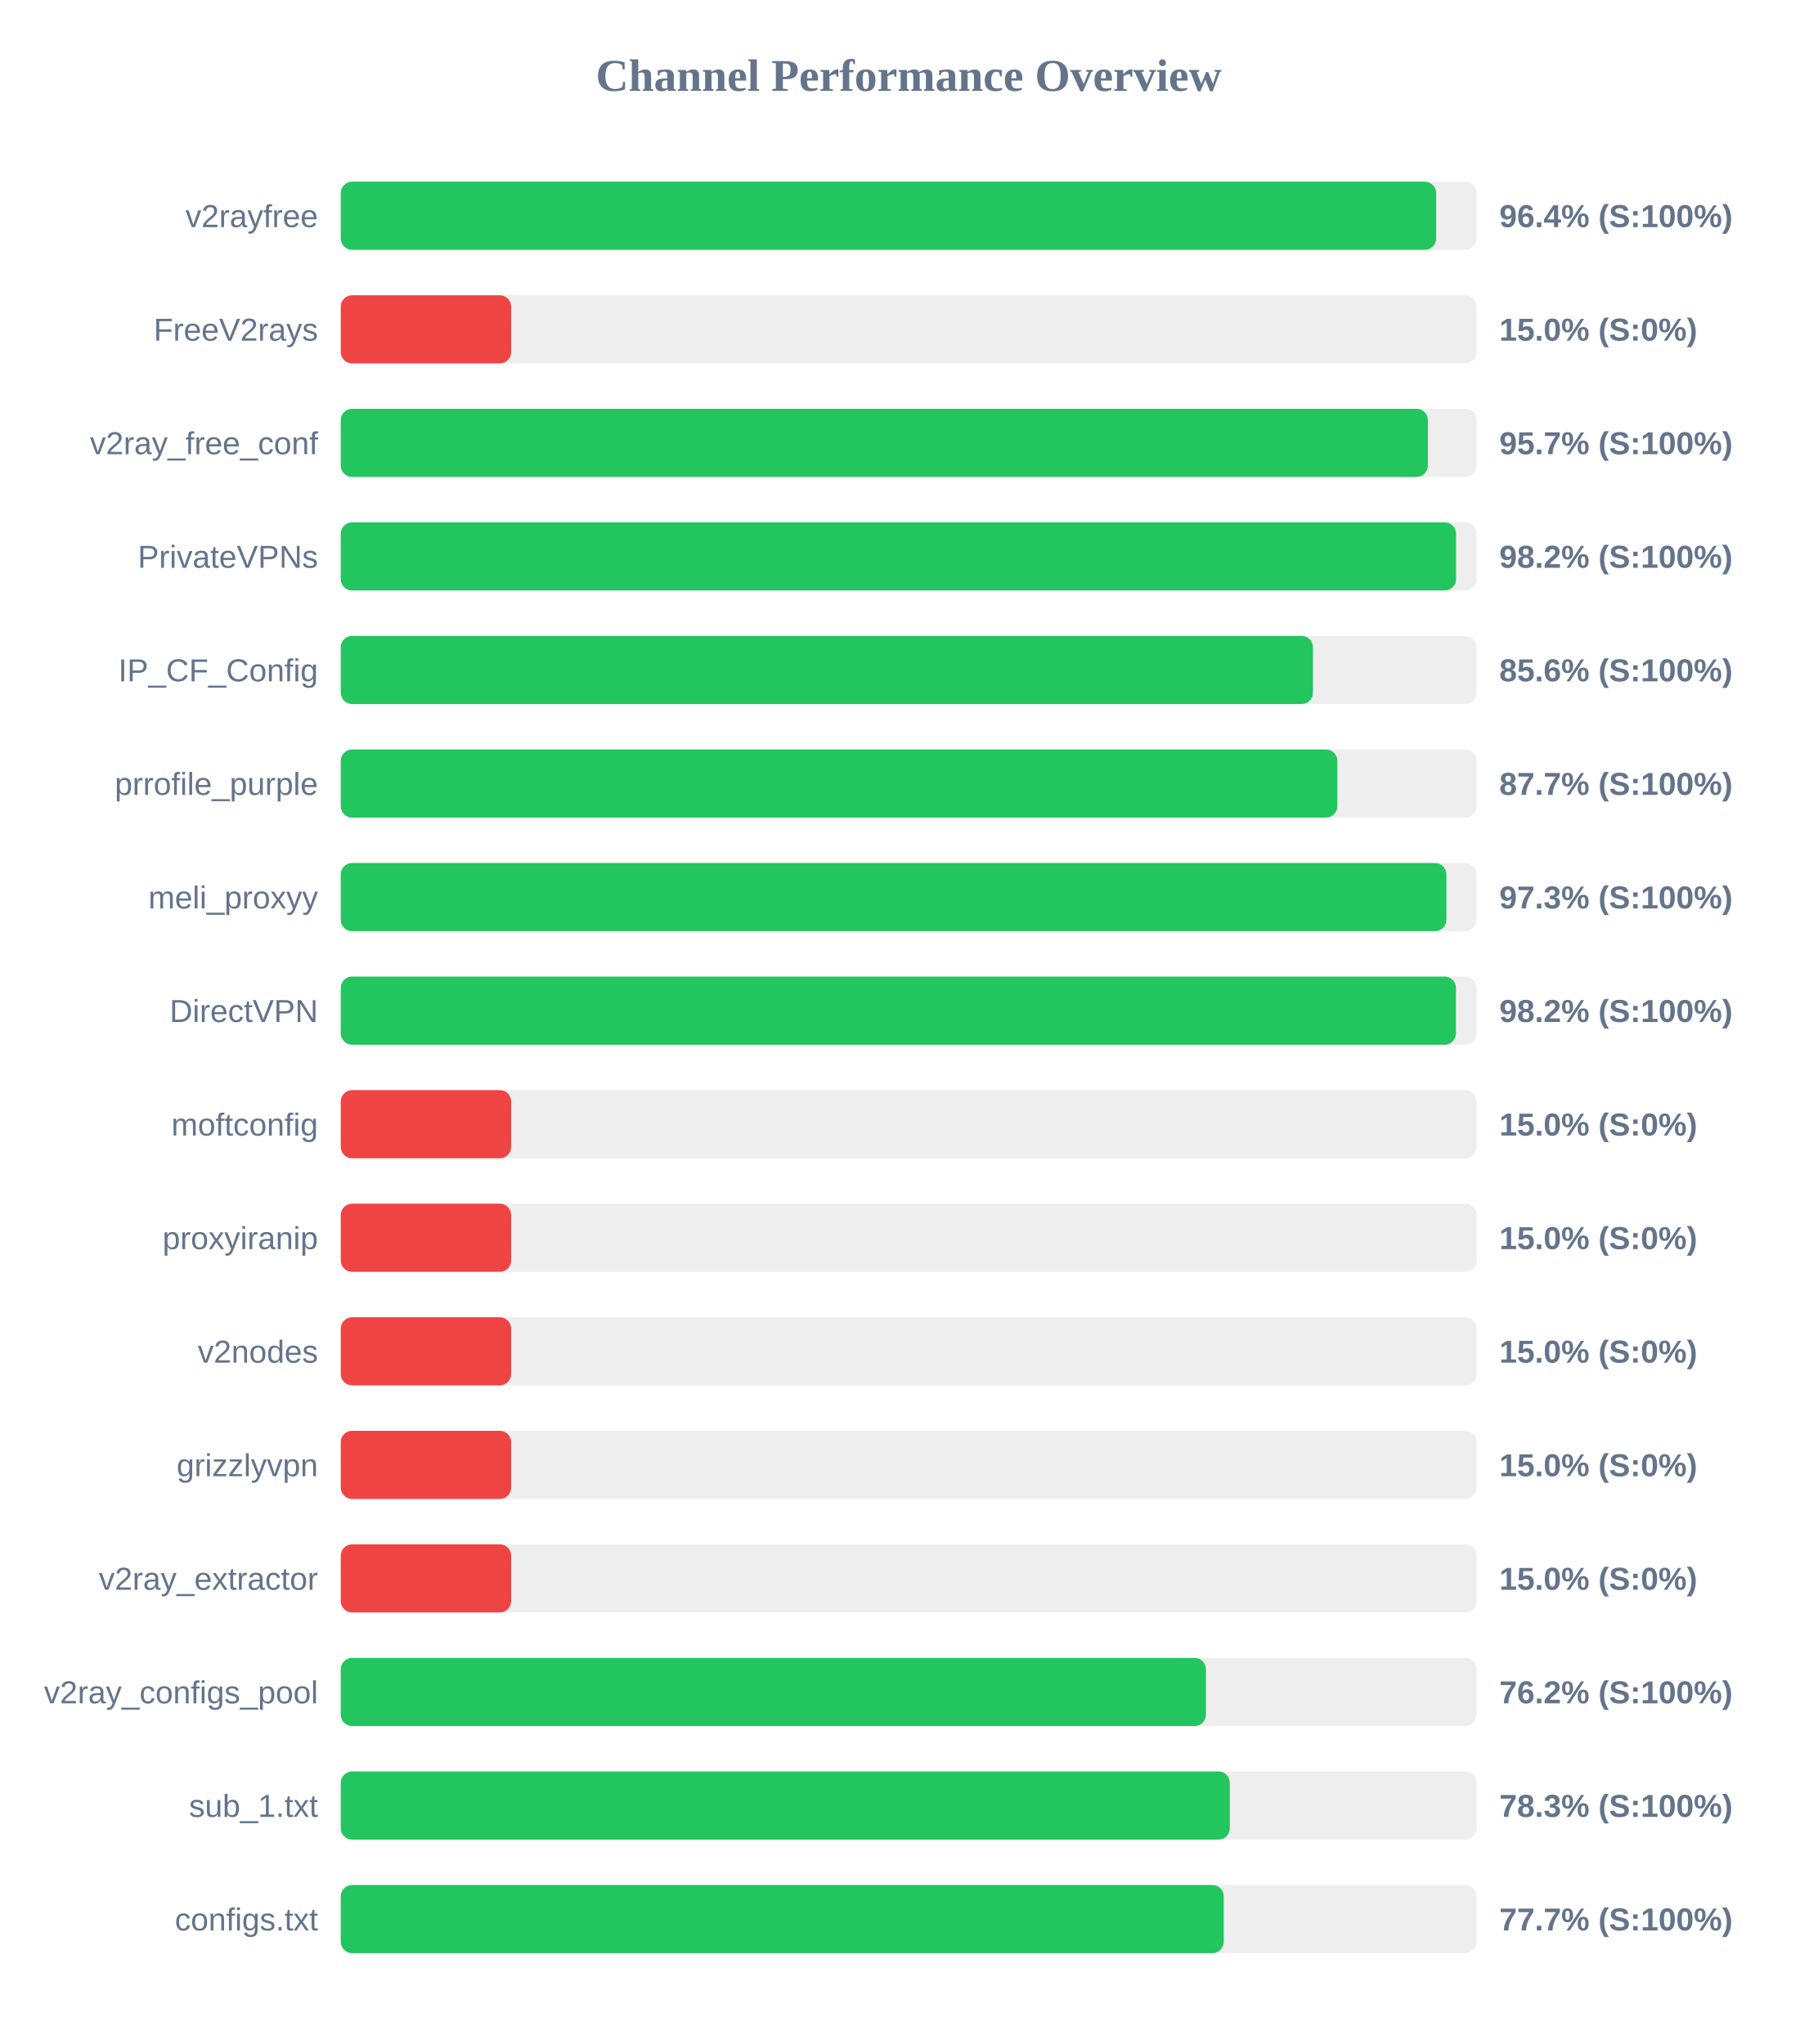
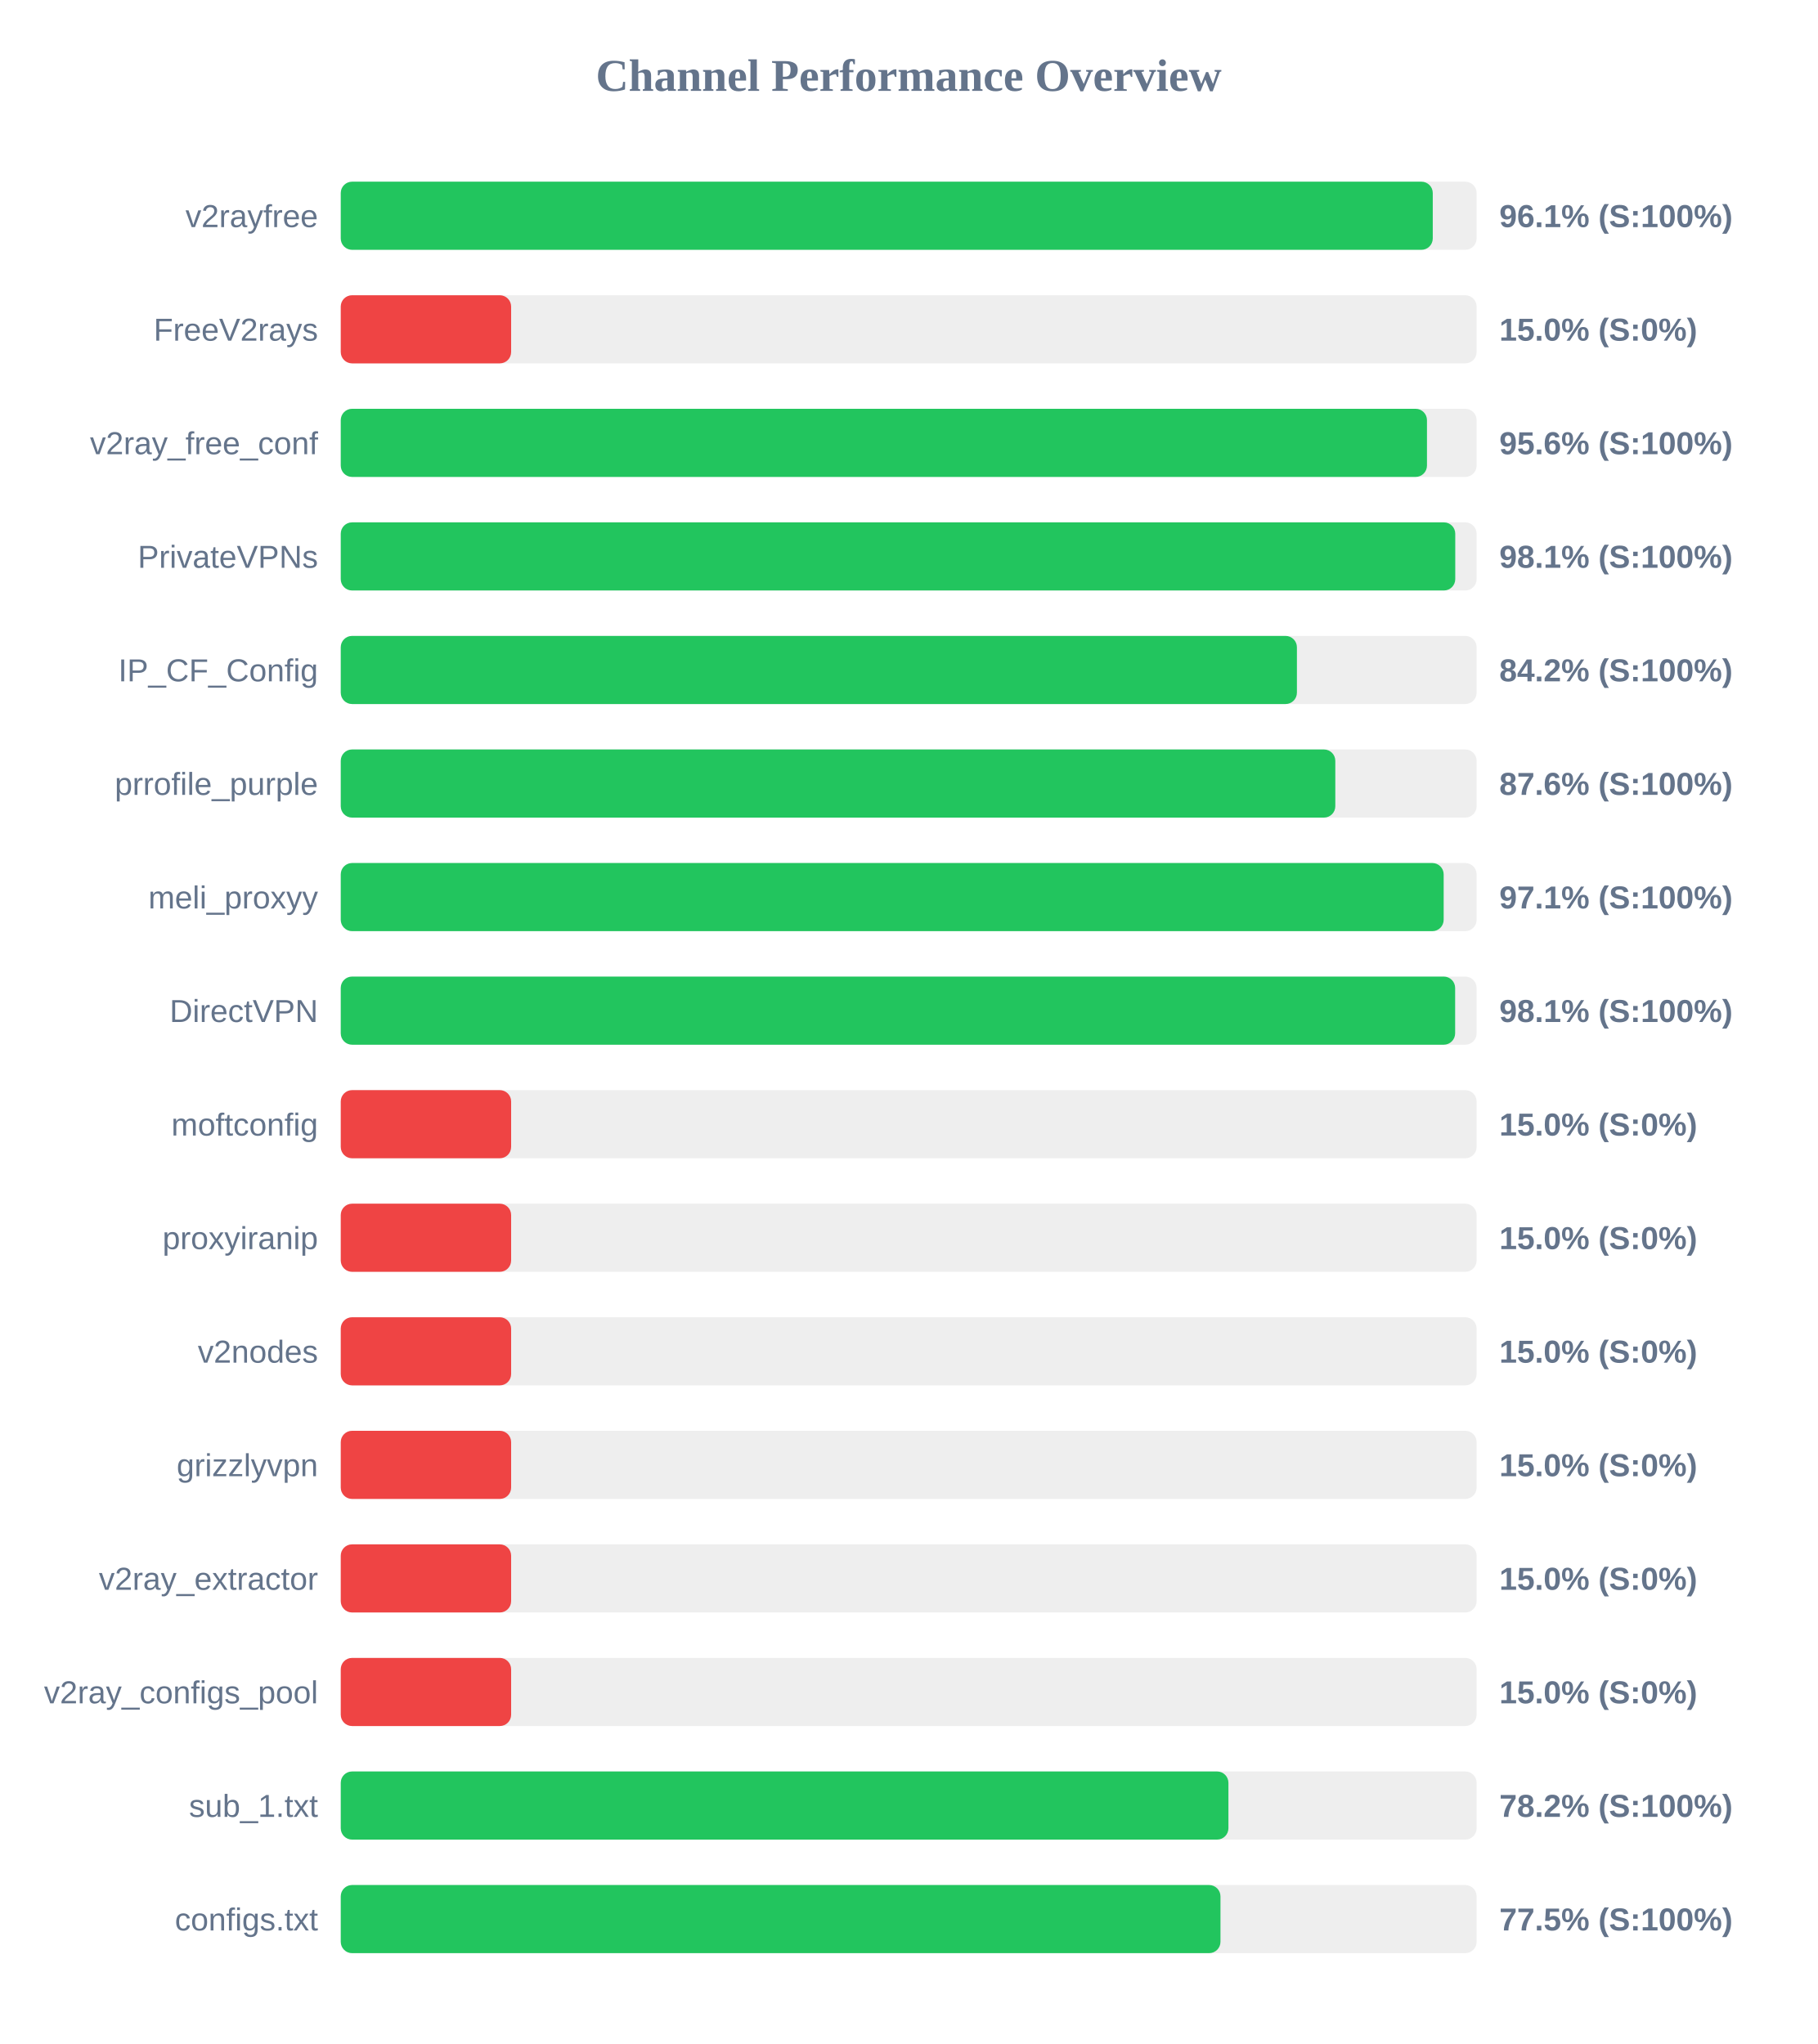
<svg xmlns="http://www.w3.org/2000/svg" width="800" height="900" version="1.1">
  <style>
        .row { font: 14px Arial; fill: #64748b; }
        .score { font: bold 14px Arial; fill: #64748b; }
    </style>
  <text x="400" y="40" text-anchor="middle" font-size="20px" font-weight="bold" fill="#64748b">Channel Performance Overview</text>
  <rect x="150" y="80" width="500" height="30" fill="#eee" rx="5" />
-   <rect x="150" y="80" width="482.2" height="30" fill="#22c55e" rx="5" />
+   <rect x="150" y="80" width="480.7" height="30" fill="#22c55e" rx="5" />
  <text x="140" y="100" text-anchor="end" class="row">v2rayfree</text>
-   <text x="660" y="100" text-anchor="start" class="score">96.4% (S:100%)</text>
+   <text x="660" y="100" text-anchor="start" class="score">96.1% (S:100%)</text>
  <rect x="150" y="130" width="500" height="30" fill="#eee" rx="5" />
  <rect x="150" y="130" width="75.0" height="30" fill="#ef4444" rx="5" />
  <text x="140" y="150" text-anchor="end" class="row">FreeV2rays</text>
  <text x="660" y="150" text-anchor="start" class="score">15.0% (S:0%)</text>
  <rect x="150" y="180" width="500" height="30" fill="#eee" rx="5" />
-   <rect x="150" y="180" width="478.55" height="30" fill="#22c55e" rx="5" />
+   <rect x="150" y="180" width="478.15" height="30" fill="#22c55e" rx="5" />
  <text x="140" y="200" text-anchor="end" class="row">v2ray_free_conf</text>
-   <text x="660" y="200" text-anchor="start" class="score">95.7% (S:100%)</text>
+   <text x="660" y="200" text-anchor="start" class="score">95.6% (S:100%)</text>
  <rect x="150" y="230" width="500" height="30" fill="#eee" rx="5" />
-   <rect x="150" y="230" width="490.95" height="30" fill="#22c55e" rx="5" />
+   <rect x="150" y="230" width="490.6" height="30" fill="#22c55e" rx="5" />
  <text x="140" y="250" text-anchor="end" class="row">PrivateVPNs</text>
-   <text x="660" y="250" text-anchor="start" class="score">98.2% (S:100%)</text>
+   <text x="660" y="250" text-anchor="start" class="score">98.1% (S:100%)</text>
  <rect x="150" y="280" width="500" height="30" fill="#eee" rx="5" />
-   <rect x="150" y="280" width="427.95" height="30" fill="#22c55e" rx="5" />
+   <rect x="150" y="280" width="420.9" height="30" fill="#22c55e" rx="5" />
  <text x="140" y="300" text-anchor="end" class="row">IP_CF_Config</text>
-   <text x="660" y="300" text-anchor="start" class="score">85.6% (S:100%)</text>
+   <text x="660" y="300" text-anchor="start" class="score">84.2% (S:100%)</text>
  <rect x="150" y="330" width="500" height="30" fill="#eee" rx="5" />
-   <rect x="150" y="330" width="438.7" height="30" fill="#22c55e" rx="5" />
+   <rect x="150" y="330" width="437.8" height="30" fill="#22c55e" rx="5" />
  <text x="140" y="350" text-anchor="end" class="row">prrofile_purple</text>
-   <text x="660" y="350" text-anchor="start" class="score">87.7% (S:100%)</text>
+   <text x="660" y="350" text-anchor="start" class="score">87.6% (S:100%)</text>
  <rect x="150" y="380" width="500" height="30" fill="#eee" rx="5" />
-   <rect x="150" y="380" width="486.7" height="30" fill="#22c55e" rx="5" />
+   <rect x="150" y="380" width="485.5" height="30" fill="#22c55e" rx="5" />
  <text x="140" y="400" text-anchor="end" class="row">meli_proxyy</text>
-   <text x="660" y="400" text-anchor="start" class="score">97.3% (S:100%)</text>
+   <text x="660" y="400" text-anchor="start" class="score">97.1% (S:100%)</text>
  <rect x="150" y="430" width="500" height="30" fill="#eee" rx="5" />
-   <rect x="150" y="430" width="490.9" height="30" fill="#22c55e" rx="5" />
+   <rect x="150" y="430" width="490.55" height="30" fill="#22c55e" rx="5" />
  <text x="140" y="450" text-anchor="end" class="row">DirectVPN</text>
-   <text x="660" y="450" text-anchor="start" class="score">98.2% (S:100%)</text>
+   <text x="660" y="450" text-anchor="start" class="score">98.1% (S:100%)</text>
  <rect x="150" y="480" width="500" height="30" fill="#eee" rx="5" />
  <rect x="150" y="480" width="75.0" height="30" fill="#ef4444" rx="5" />
  <text x="140" y="500" text-anchor="end" class="row">moftconfig</text>
  <text x="660" y="500" text-anchor="start" class="score">15.0% (S:0%)</text>
  <rect x="150" y="530" width="500" height="30" fill="#eee" rx="5" />
  <rect x="150" y="530" width="75.0" height="30" fill="#ef4444" rx="5" />
  <text x="140" y="550" text-anchor="end" class="row">proxyiranip</text>
  <text x="660" y="550" text-anchor="start" class="score">15.0% (S:0%)</text>
  <rect x="150" y="580" width="500" height="30" fill="#eee" rx="5" />
  <rect x="150" y="580" width="75.0" height="30" fill="#ef4444" rx="5" />
  <text x="140" y="600" text-anchor="end" class="row">v2nodes</text>
  <text x="660" y="600" text-anchor="start" class="score">15.0% (S:0%)</text>
  <rect x="150" y="630" width="500" height="30" fill="#eee" rx="5" />
  <rect x="150" y="630" width="75.0" height="30" fill="#ef4444" rx="5" />
  <text x="140" y="650" text-anchor="end" class="row">grizzlyvpn</text>
  <text x="660" y="650" text-anchor="start" class="score">15.0% (S:0%)</text>
  <rect x="150" y="680" width="500" height="30" fill="#eee" rx="5" />
  <rect x="150" y="680" width="75.0" height="30" fill="#ef4444" rx="5" />
  <text x="140" y="700" text-anchor="end" class="row">v2ray_extractor</text>
  <text x="660" y="700" text-anchor="start" class="score">15.0% (S:0%)</text>
  <rect x="150" y="730" width="500" height="30" fill="#eee" rx="5" />
-   <rect x="150" y="730" width="380.85" height="30" fill="#22c55e" rx="5" />
+   <rect x="150" y="730" width="75.0" height="30" fill="#ef4444" rx="5" />
  <text x="140" y="750" text-anchor="end" class="row">v2ray_configs_pool</text>
-   <text x="660" y="750" text-anchor="start" class="score">76.2% (S:100%)</text>
+   <text x="660" y="750" text-anchor="start" class="score">15.0% (S:0%)</text>
  <rect x="150" y="780" width="500" height="30" fill="#eee" rx="5" />
-   <rect x="150" y="780" width="391.35" height="30" fill="#22c55e" rx="5" />
+   <rect x="150" y="780" width="390.75" height="30" fill="#22c55e" rx="5" />
  <text x="140" y="800" text-anchor="end" class="row">sub_1.txt</text>
-   <text x="660" y="800" text-anchor="start" class="score">78.3% (S:100%)</text>
+   <text x="660" y="800" text-anchor="start" class="score">78.2% (S:100%)</text>
  <rect x="150" y="830" width="500" height="30" fill="#eee" rx="5" />
-   <rect x="150" y="830" width="388.7" height="30" fill="#22c55e" rx="5" />
+   <rect x="150" y="830" width="387.25" height="30" fill="#22c55e" rx="5" />
  <text x="140" y="850" text-anchor="end" class="row">configs.txt</text>
-   <text x="660" y="850" text-anchor="start" class="score">77.7% (S:100%)</text>
+   <text x="660" y="850" text-anchor="start" class="score">77.5% (S:100%)</text>
</svg>
